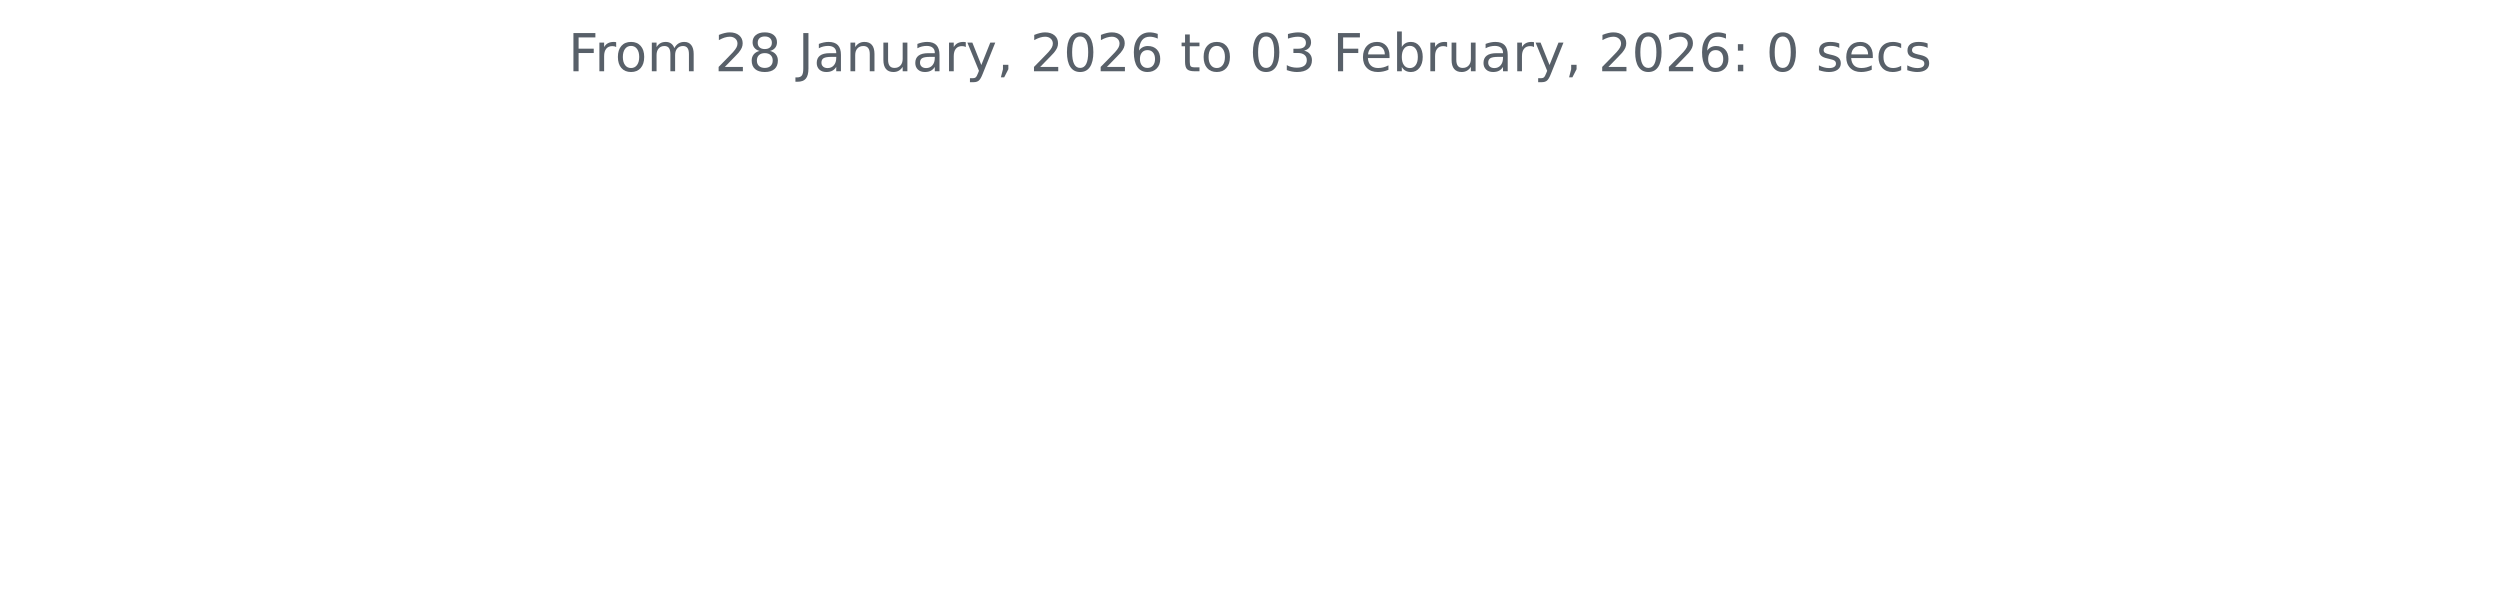
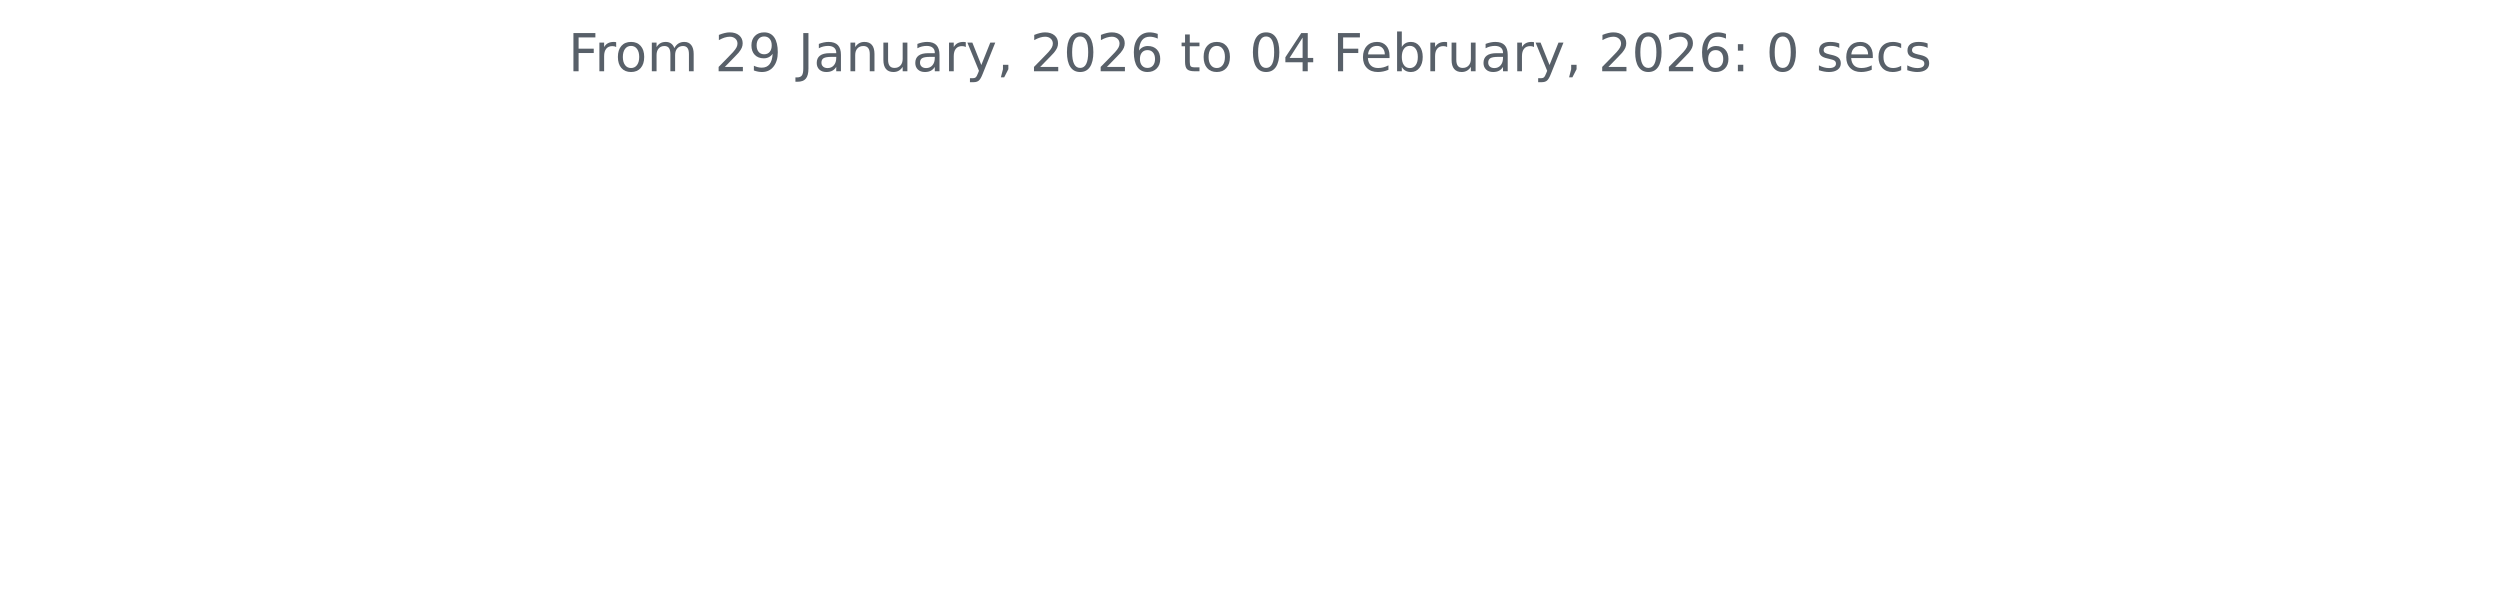
<svg xmlns="http://www.w3.org/2000/svg" xmlns:xlink="http://www.w3.org/1999/xlink" width="572.4pt" height="140.398pt" viewBox="0 0 572.4 140.398" version="1.1">
  <defs>
    <style type="text/css">*{stroke-linejoin: round; stroke-linecap: butt}</style>
  </defs>
  <g id="figure_1">
    <g id="patch_1">
      <path d="M 0 140.398  L 572.4 140.398  L 572.4 0  L 0 0  L 0 140.398  z " style="fill: none" />
    </g>
    <g id="axes_1">
      <g id="matplotlib.axis_1" />
      <g id="matplotlib.axis_2" />
      <g id="text_1">
        <g style="fill: #586069" transform="translate(130.1147 16.31812) scale(0.12 -0.12)">
          <defs>
            <path id="DejaVuSans-46" d="M 628 4666  L 3309 4666  L 3309 4134  L 1259 4134  L 1259 2759  L 3109 2759  L 3109 2228  L 1259 2228  L 1259 0  L 628 0  L 628 4666  z " transform="scale(0.015625)" />
            <path id="DejaVuSans-72" d="M 2631 2963  Q 2534 3019 2420 3045  Q 2306 3072 2169 3072  Q 1681 3072 1420 2755  Q 1159 2438 1159 1844  L 1159 0  L 581 0  L 581 3500  L 1159 3500  L 1159 2956  Q 1341 3275 1631 3429  Q 1922 3584 2338 3584  Q 2397 3584 2469 3576  Q 2541 3569 2628 3553  L 2631 2963  z " transform="scale(0.015625)" />
            <path id="DejaVuSans-6f" d="M 1959 3097  Q 1497 3097 1228 2736  Q 959 2375 959 1747  Q 959 1119 1226 758  Q 1494 397 1959 397  Q 2419 397 2687 759  Q 2956 1122 2956 1747  Q 2956 2369 2687 2733  Q 2419 3097 1959 3097  z M 1959 3584  Q 2709 3584 3137 3096  Q 3566 2609 3566 1747  Q 3566 888 3137 398  Q 2709 -91 1959 -91  Q 1206 -91 779 398  Q 353 888 353 1747  Q 353 2609 779 3096  Q 1206 3584 1959 3584  z " transform="scale(0.015625)" />
            <path id="DejaVuSans-6d" d="M 3328 2828  Q 3544 3216 3844 3400  Q 4144 3584 4550 3584  Q 5097 3584 5394 3201  Q 5691 2819 5691 2113  L 5691 0  L 5113 0  L 5113 2094  Q 5113 2597 4934 2840  Q 4756 3084 4391 3084  Q 3944 3084 3684 2787  Q 3425 2491 3425 1978  L 3425 0  L 2847 0  L 2847 2094  Q 2847 2600 2669 2842  Q 2491 3084 2119 3084  Q 1678 3084 1418 2786  Q 1159 2488 1159 1978  L 1159 0  L 581 0  L 581 3500  L 1159 3500  L 1159 2956  Q 1356 3278 1631 3431  Q 1906 3584 2284 3584  Q 2666 3584 2933 3390  Q 3200 3197 3328 2828  z " transform="scale(0.015625)" />
            <path id="DejaVuSans-20" transform="scale(0.015625)" />
            <path id="DejaVuSans-32" d="M 1228 531  L 3431 531  L 3431 0  L 469 0  L 469 531  Q 828 903 1448 1529  Q 2069 2156 2228 2338  Q 2531 2678 2651 2914  Q 2772 3150 2772 3378  Q 2772 3750 2511 3984  Q 2250 4219 1831 4219  Q 1534 4219 1204 4116  Q 875 4013 500 3803  L 500 4441  Q 881 4594 1212 4672  Q 1544 4750 1819 4750  Q 2544 4750 2975 4387  Q 3406 4025 3406 3419  Q 3406 3131 3298 2873  Q 3191 2616 2906 2266  Q 2828 2175 2409 1742  Q 1991 1309 1228 531  z " transform="scale(0.015625)" />
-             <path id="DejaVuSans-38" d="M 2034 2216  Q 1584 2216 1326 1975  Q 1069 1734 1069 1313  Q 1069 891 1326 650  Q 1584 409 2034 409  Q 2484 409 2743 651  Q 3003 894 3003 1313  Q 3003 1734 2745 1975  Q 2488 2216 2034 2216  z M 1403 2484  Q 997 2584 770 2862  Q 544 3141 544 3541  Q 544 4100 942 4425  Q 1341 4750 2034 4750  Q 2731 4750 3128 4425  Q 3525 4100 3525 3541  Q 3525 3141 3298 2862  Q 3072 2584 2669 2484  Q 3125 2378 3379 2068  Q 3634 1759 3634 1313  Q 3634 634 3220 271  Q 2806 -91 2034 -91  Q 1263 -91 848 271  Q 434 634 434 1313  Q 434 1759 690 2068  Q 947 2378 1403 2484  z M 1172 3481  Q 1172 3119 1398 2916  Q 1625 2713 2034 2713  Q 2441 2713 2670 2916  Q 2900 3119 2900 3481  Q 2900 3844 2670 4047  Q 2441 4250 2034 4250  Q 1625 4250 1398 4047  Q 1172 3844 1172 3481  z " transform="scale(0.015625)" />
+             <path id="DejaVuSans-39" d="M 703 97  L 703 672  Q 941 559 1184 500  Q 1428 441 1663 441  Q 2288 441 2617 861  Q 2947 1281 2994 2138  Q 2813 1869 2534 1725  Q 2256 1581 1919 1581  Q 1219 1581 811 2004  Q 403 2428 403 3163  Q 403 3881 828 4315  Q 1253 4750 1959 4750  Q 2769 4750 3195 4129  Q 3622 3509 3622 2328  Q 3622 1225 3098 567  Q 2575 -91 1691 -91  Q 1453 -91 1209 -44  Q 966 3 703 97  z M 1959 2075  Q 2384 2075 2632 2365  Q 2881 2656 2881 3163  Q 2881 3666 2632 3958  Q 2384 4250 1959 4250  Q 1534 4250 1286 3958  Q 1038 3666 1038 3163  Q 1038 2656 1286 2365  Q 1534 2075 1959 2075  z " transform="scale(0.015625)" />
            <path id="DejaVuSans-4a" d="M 628 4666  L 1259 4666  L 1259 325  Q 1259 -519 939 -900  Q 619 -1281 -91 -1281  L -331 -1281  L -331 -750  L -134 -750  Q 284 -750 456 -515  Q 628 -281 628 325  L 628 4666  z " transform="scale(0.015625)" />
            <path id="DejaVuSans-61" d="M 2194 1759  Q 1497 1759 1228 1600  Q 959 1441 959 1056  Q 959 750 1161 570  Q 1363 391 1709 391  Q 2188 391 2477 730  Q 2766 1069 2766 1631  L 2766 1759  L 2194 1759  z M 3341 1997  L 3341 0  L 2766 0  L 2766 531  Q 2569 213 2275 61  Q 1981 -91 1556 -91  Q 1019 -91 701 211  Q 384 513 384 1019  Q 384 1609 779 1909  Q 1175 2209 1959 2209  L 2766 2209  L 2766 2266  Q 2766 2663 2505 2880  Q 2244 3097 1772 3097  Q 1472 3097 1187 3025  Q 903 2953 641 2809  L 641 3341  Q 956 3463 1253 3523  Q 1550 3584 1831 3584  Q 2591 3584 2966 3190  Q 3341 2797 3341 1997  z " transform="scale(0.015625)" />
            <path id="DejaVuSans-6e" d="M 3513 2113  L 3513 0  L 2938 0  L 2938 2094  Q 2938 2591 2744 2837  Q 2550 3084 2163 3084  Q 1697 3084 1428 2787  Q 1159 2491 1159 1978  L 1159 0  L 581 0  L 581 3500  L 1159 3500  L 1159 2956  Q 1366 3272 1645 3428  Q 1925 3584 2291 3584  Q 2894 3584 3203 3211  Q 3513 2838 3513 2113  z " transform="scale(0.015625)" />
            <path id="DejaVuSans-75" d="M 544 1381  L 544 3500  L 1119 3500  L 1119 1403  Q 1119 906 1312 657  Q 1506 409 1894 409  Q 2359 409 2629 706  Q 2900 1003 2900 1516  L 2900 3500  L 3475 3500  L 3475 0  L 2900 0  L 2900 538  Q 2691 219 2414 64  Q 2138 -91 1772 -91  Q 1169 -91 856 284  Q 544 659 544 1381  z M 1991 3584  L 1991 3584  z " transform="scale(0.015625)" />
            <path id="DejaVuSans-79" d="M 2059 -325  Q 1816 -950 1584 -1140  Q 1353 -1331 966 -1331  L 506 -1331  L 506 -850  L 844 -850  Q 1081 -850 1212 -737  Q 1344 -625 1503 -206  L 1606 56  L 191 3500  L 800 3500  L 1894 763  L 2988 3500  L 3597 3500  L 2059 -325  z " transform="scale(0.015625)" />
            <path id="DejaVuSans-2c" d="M 750 794  L 1409 794  L 1409 256  L 897 -744  L 494 -744  L 750 256  L 750 794  z " transform="scale(0.015625)" />
            <path id="DejaVuSans-30" d="M 2034 4250  Q 1547 4250 1301 3770  Q 1056 3291 1056 2328  Q 1056 1369 1301 889  Q 1547 409 2034 409  Q 2525 409 2770 889  Q 3016 1369 3016 2328  Q 3016 3291 2770 3770  Q 2525 4250 2034 4250  z M 2034 4750  Q 2819 4750 3233 4129  Q 3647 3509 3647 2328  Q 3647 1150 3233 529  Q 2819 -91 2034 -91  Q 1250 -91 836 529  Q 422 1150 422 2328  Q 422 3509 836 4129  Q 1250 4750 2034 4750  z " transform="scale(0.015625)" />
            <path id="DejaVuSans-36" d="M 2113 2584  Q 1688 2584 1439 2293  Q 1191 2003 1191 1497  Q 1191 994 1439 701  Q 1688 409 2113 409  Q 2538 409 2786 701  Q 3034 994 3034 1497  Q 3034 2003 2786 2293  Q 2538 2584 2113 2584  z M 3366 4563  L 3366 3988  Q 3128 4100 2886 4159  Q 2644 4219 2406 4219  Q 1781 4219 1451 3797  Q 1122 3375 1075 2522  Q 1259 2794 1537 2939  Q 1816 3084 2150 3084  Q 2853 3084 3261 2657  Q 3669 2231 3669 1497  Q 3669 778 3244 343  Q 2819 -91 2113 -91  Q 1303 -91 875 529  Q 447 1150 447 2328  Q 447 3434 972 4092  Q 1497 4750 2381 4750  Q 2619 4750 2861 4703  Q 3103 4656 3366 4563  z " transform="scale(0.015625)" />
            <path id="DejaVuSans-74" d="M 1172 4494  L 1172 3500  L 2356 3500  L 2356 3053  L 1172 3053  L 1172 1153  Q 1172 725 1289 603  Q 1406 481 1766 481  L 2356 481  L 2356 0  L 1766 0  Q 1100 0 847 248  Q 594 497 594 1153  L 594 3053  L 172 3053  L 172 3500  L 594 3500  L 594 4494  L 1172 4494  z " transform="scale(0.015625)" />
-             <path id="DejaVuSans-33" d="M 2597 2516  Q 3050 2419 3304 2112  Q 3559 1806 3559 1356  Q 3559 666 3084 287  Q 2609 -91 1734 -91  Q 1441 -91 1130 -33  Q 819 25 488 141  L 488 750  Q 750 597 1062 519  Q 1375 441 1716 441  Q 2309 441 2620 675  Q 2931 909 2931 1356  Q 2931 1769 2642 2001  Q 2353 2234 1838 2234  L 1294 2234  L 1294 2753  L 1863 2753  Q 2328 2753 2575 2939  Q 2822 3125 2822 3475  Q 2822 3834 2567 4026  Q 2313 4219 1838 4219  Q 1578 4219 1281 4162  Q 984 4106 628 3988  L 628 4550  Q 988 4650 1302 4700  Q 1616 4750 1894 4750  Q 2613 4750 3031 4423  Q 3450 4097 3450 3541  Q 3450 3153 3228 2886  Q 3006 2619 2597 2516  z " transform="scale(0.015625)" />
+             <path id="DejaVuSans-34" d="M 2419 4116  L 825 1625  L 2419 1625  L 2419 4116  z M 2253 4666  L 3047 4666  L 3047 1625  L 3713 1625  L 3713 1100  L 3047 1100  L 3047 0  L 2419 0  L 2419 1100  L 313 1100  L 313 1709  L 2253 4666  z " transform="scale(0.015625)" />
            <path id="DejaVuSans-65" d="M 3597 1894  L 3597 1613  L 953 1613  Q 991 1019 1311 708  Q 1631 397 2203 397  Q 2534 397 2845 478  Q 3156 559 3463 722  L 3463 178  Q 3153 47 2828 -22  Q 2503 -91 2169 -91  Q 1331 -91 842 396  Q 353 884 353 1716  Q 353 2575 817 3079  Q 1281 3584 2069 3584  Q 2775 3584 3186 3129  Q 3597 2675 3597 1894  z M 3022 2063  Q 3016 2534 2758 2815  Q 2500 3097 2075 3097  Q 1594 3097 1305 2825  Q 1016 2553 972 2059  L 3022 2063  z " transform="scale(0.015625)" />
            <path id="DejaVuSans-62" d="M 3116 1747  Q 3116 2381 2855 2742  Q 2594 3103 2138 3103  Q 1681 3103 1420 2742  Q 1159 2381 1159 1747  Q 1159 1113 1420 752  Q 1681 391 2138 391  Q 2594 391 2855 752  Q 3116 1113 3116 1747  z M 1159 2969  Q 1341 3281 1617 3432  Q 1894 3584 2278 3584  Q 2916 3584 3314 3078  Q 3713 2572 3713 1747  Q 3713 922 3314 415  Q 2916 -91 2278 -91  Q 1894 -91 1617 61  Q 1341 213 1159 525  L 1159 0  L 581 0  L 581 4863  L 1159 4863  L 1159 2969  z " transform="scale(0.015625)" />
            <path id="DejaVuSans-3a" d="M 750 794  L 1409 794  L 1409 0  L 750 0  L 750 794  z M 750 3309  L 1409 3309  L 1409 2516  L 750 2516  L 750 3309  z " transform="scale(0.015625)" />
            <path id="DejaVuSans-73" d="M 2834 3397  L 2834 2853  Q 2591 2978 2328 3040  Q 2066 3103 1784 3103  Q 1356 3103 1142 2972  Q 928 2841 928 2578  Q 928 2378 1081 2264  Q 1234 2150 1697 2047  L 1894 2003  Q 2506 1872 2764 1633  Q 3022 1394 3022 966  Q 3022 478 2636 193  Q 2250 -91 1575 -91  Q 1294 -91 989 -36  Q 684 19 347 128  L 347 722  Q 666 556 975 473  Q 1284 391 1588 391  Q 1994 391 2212 530  Q 2431 669 2431 922  Q 2431 1156 2273 1281  Q 2116 1406 1581 1522  L 1381 1569  Q 847 1681 609 1914  Q 372 2147 372 2553  Q 372 3047 722 3315  Q 1072 3584 1716 3584  Q 2034 3584 2315 3537  Q 2597 3491 2834 3397  z " transform="scale(0.015625)" />
            <path id="DejaVuSans-63" d="M 3122 3366  L 3122 2828  Q 2878 2963 2633 3030  Q 2388 3097 2138 3097  Q 1578 3097 1268 2742  Q 959 2388 959 1747  Q 959 1106 1268 751  Q 1578 397 2138 397  Q 2388 397 2633 464  Q 2878 531 3122 666  L 3122 134  Q 2881 22 2623 -34  Q 2366 -91 2075 -91  Q 1284 -91 818 406  Q 353 903 353 1747  Q 353 2603 823 3093  Q 1294 3584 2113 3584  Q 2378 3584 2631 3529  Q 2884 3475 3122 3366  z " transform="scale(0.015625)" />
          </defs>
          <use xlink:href="#DejaVuSans-46" />
          <use xlink:href="#DejaVuSans-72" x="50.27" />
          <use xlink:href="#DejaVuSans-6f" x="89.133" />
          <use xlink:href="#DejaVuSans-6d" x="150.314" />
          <use xlink:href="#DejaVuSans-20" x="247.727" />
          <use xlink:href="#DejaVuSans-32" x="279.514" />
-           <use xlink:href="#DejaVuSans-38" x="343.137" />
+           <use xlink:href="#DejaVuSans-39" x="343.137" />
          <use xlink:href="#DejaVuSans-20" x="406.76" />
          <use xlink:href="#DejaVuSans-4a" x="438.547" />
          <use xlink:href="#DejaVuSans-61" x="468.039" />
          <use xlink:href="#DejaVuSans-6e" x="529.318" />
          <use xlink:href="#DejaVuSans-75" x="592.697" />
          <use xlink:href="#DejaVuSans-61" x="656.076" />
          <use xlink:href="#DejaVuSans-72" x="717.355" />
          <use xlink:href="#DejaVuSans-79" x="758.469" />
          <use xlink:href="#DejaVuSans-2c" x="817.648" />
          <use xlink:href="#DejaVuSans-20" x="849.436" />
          <use xlink:href="#DejaVuSans-32" x="881.223" />
          <use xlink:href="#DejaVuSans-30" x="944.846" />
          <use xlink:href="#DejaVuSans-32" x="1008.469" />
          <use xlink:href="#DejaVuSans-36" x="1072.092" />
          <use xlink:href="#DejaVuSans-20" x="1135.715" />
          <use xlink:href="#DejaVuSans-74" x="1167.502" />
          <use xlink:href="#DejaVuSans-6f" x="1206.711" />
          <use xlink:href="#DejaVuSans-20" x="1267.893" />
          <use xlink:href="#DejaVuSans-30" x="1299.68" />
-           <use xlink:href="#DejaVuSans-33" x="1363.303" />
+           <use xlink:href="#DejaVuSans-34" x="1363.303" />
          <use xlink:href="#DejaVuSans-20" x="1426.926" />
          <use xlink:href="#DejaVuSans-46" x="1458.713" />
          <use xlink:href="#DejaVuSans-65" x="1510.732" />
          <use xlink:href="#DejaVuSans-62" x="1572.256" />
          <use xlink:href="#DejaVuSans-72" x="1635.732" />
          <use xlink:href="#DejaVuSans-75" x="1676.846" />
          <use xlink:href="#DejaVuSans-61" x="1740.225" />
          <use xlink:href="#DejaVuSans-72" x="1801.504" />
          <use xlink:href="#DejaVuSans-79" x="1842.617" />
          <use xlink:href="#DejaVuSans-2c" x="1901.797" />
          <use xlink:href="#DejaVuSans-20" x="1933.584" />
          <use xlink:href="#DejaVuSans-32" x="1965.371" />
          <use xlink:href="#DejaVuSans-30" x="2028.994" />
          <use xlink:href="#DejaVuSans-32" x="2092.617" />
          <use xlink:href="#DejaVuSans-36" x="2156.24" />
          <use xlink:href="#DejaVuSans-3a" x="2219.863" />
          <use xlink:href="#DejaVuSans-20" x="2253.555" />
          <use xlink:href="#DejaVuSans-30" x="2285.342" />
          <use xlink:href="#DejaVuSans-20" x="2348.965" />
          <use xlink:href="#DejaVuSans-73" x="2380.752" />
          <use xlink:href="#DejaVuSans-65" x="2432.852" />
          <use xlink:href="#DejaVuSans-63" x="2494.375" />
          <use xlink:href="#DejaVuSans-73" x="2549.355" />
        </g>
      </g>
    </g>
  </g>
</svg>
